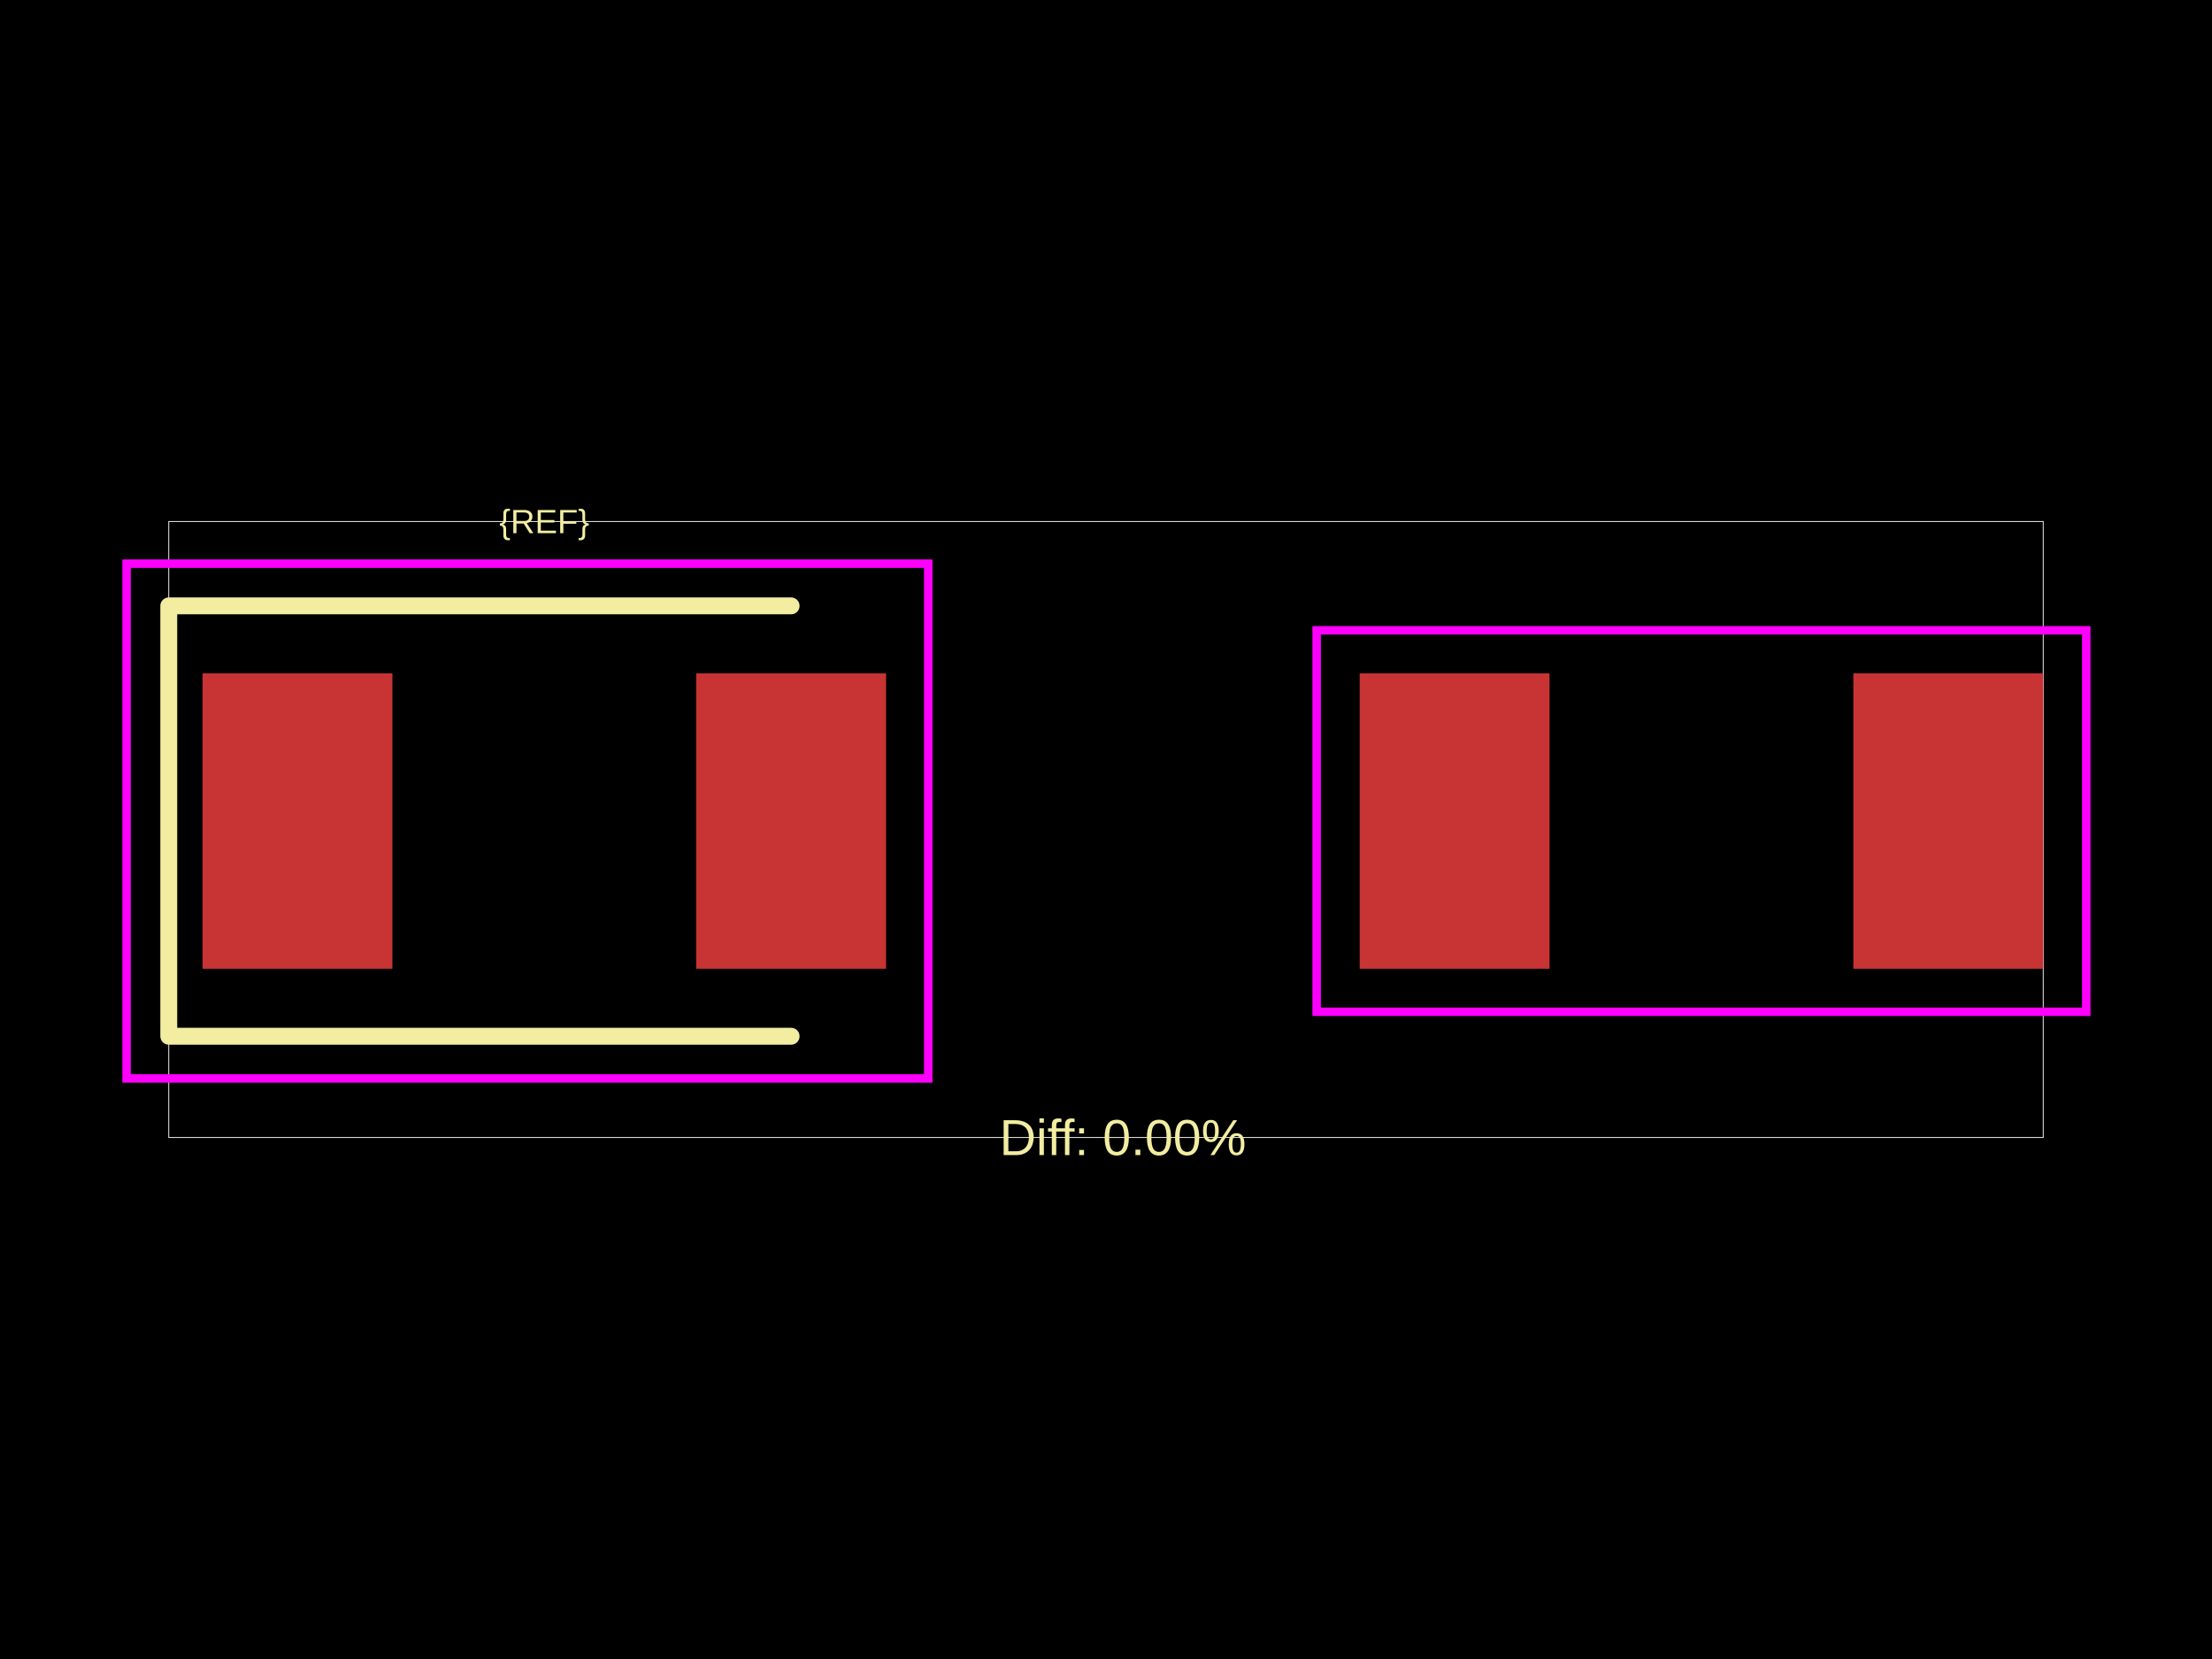
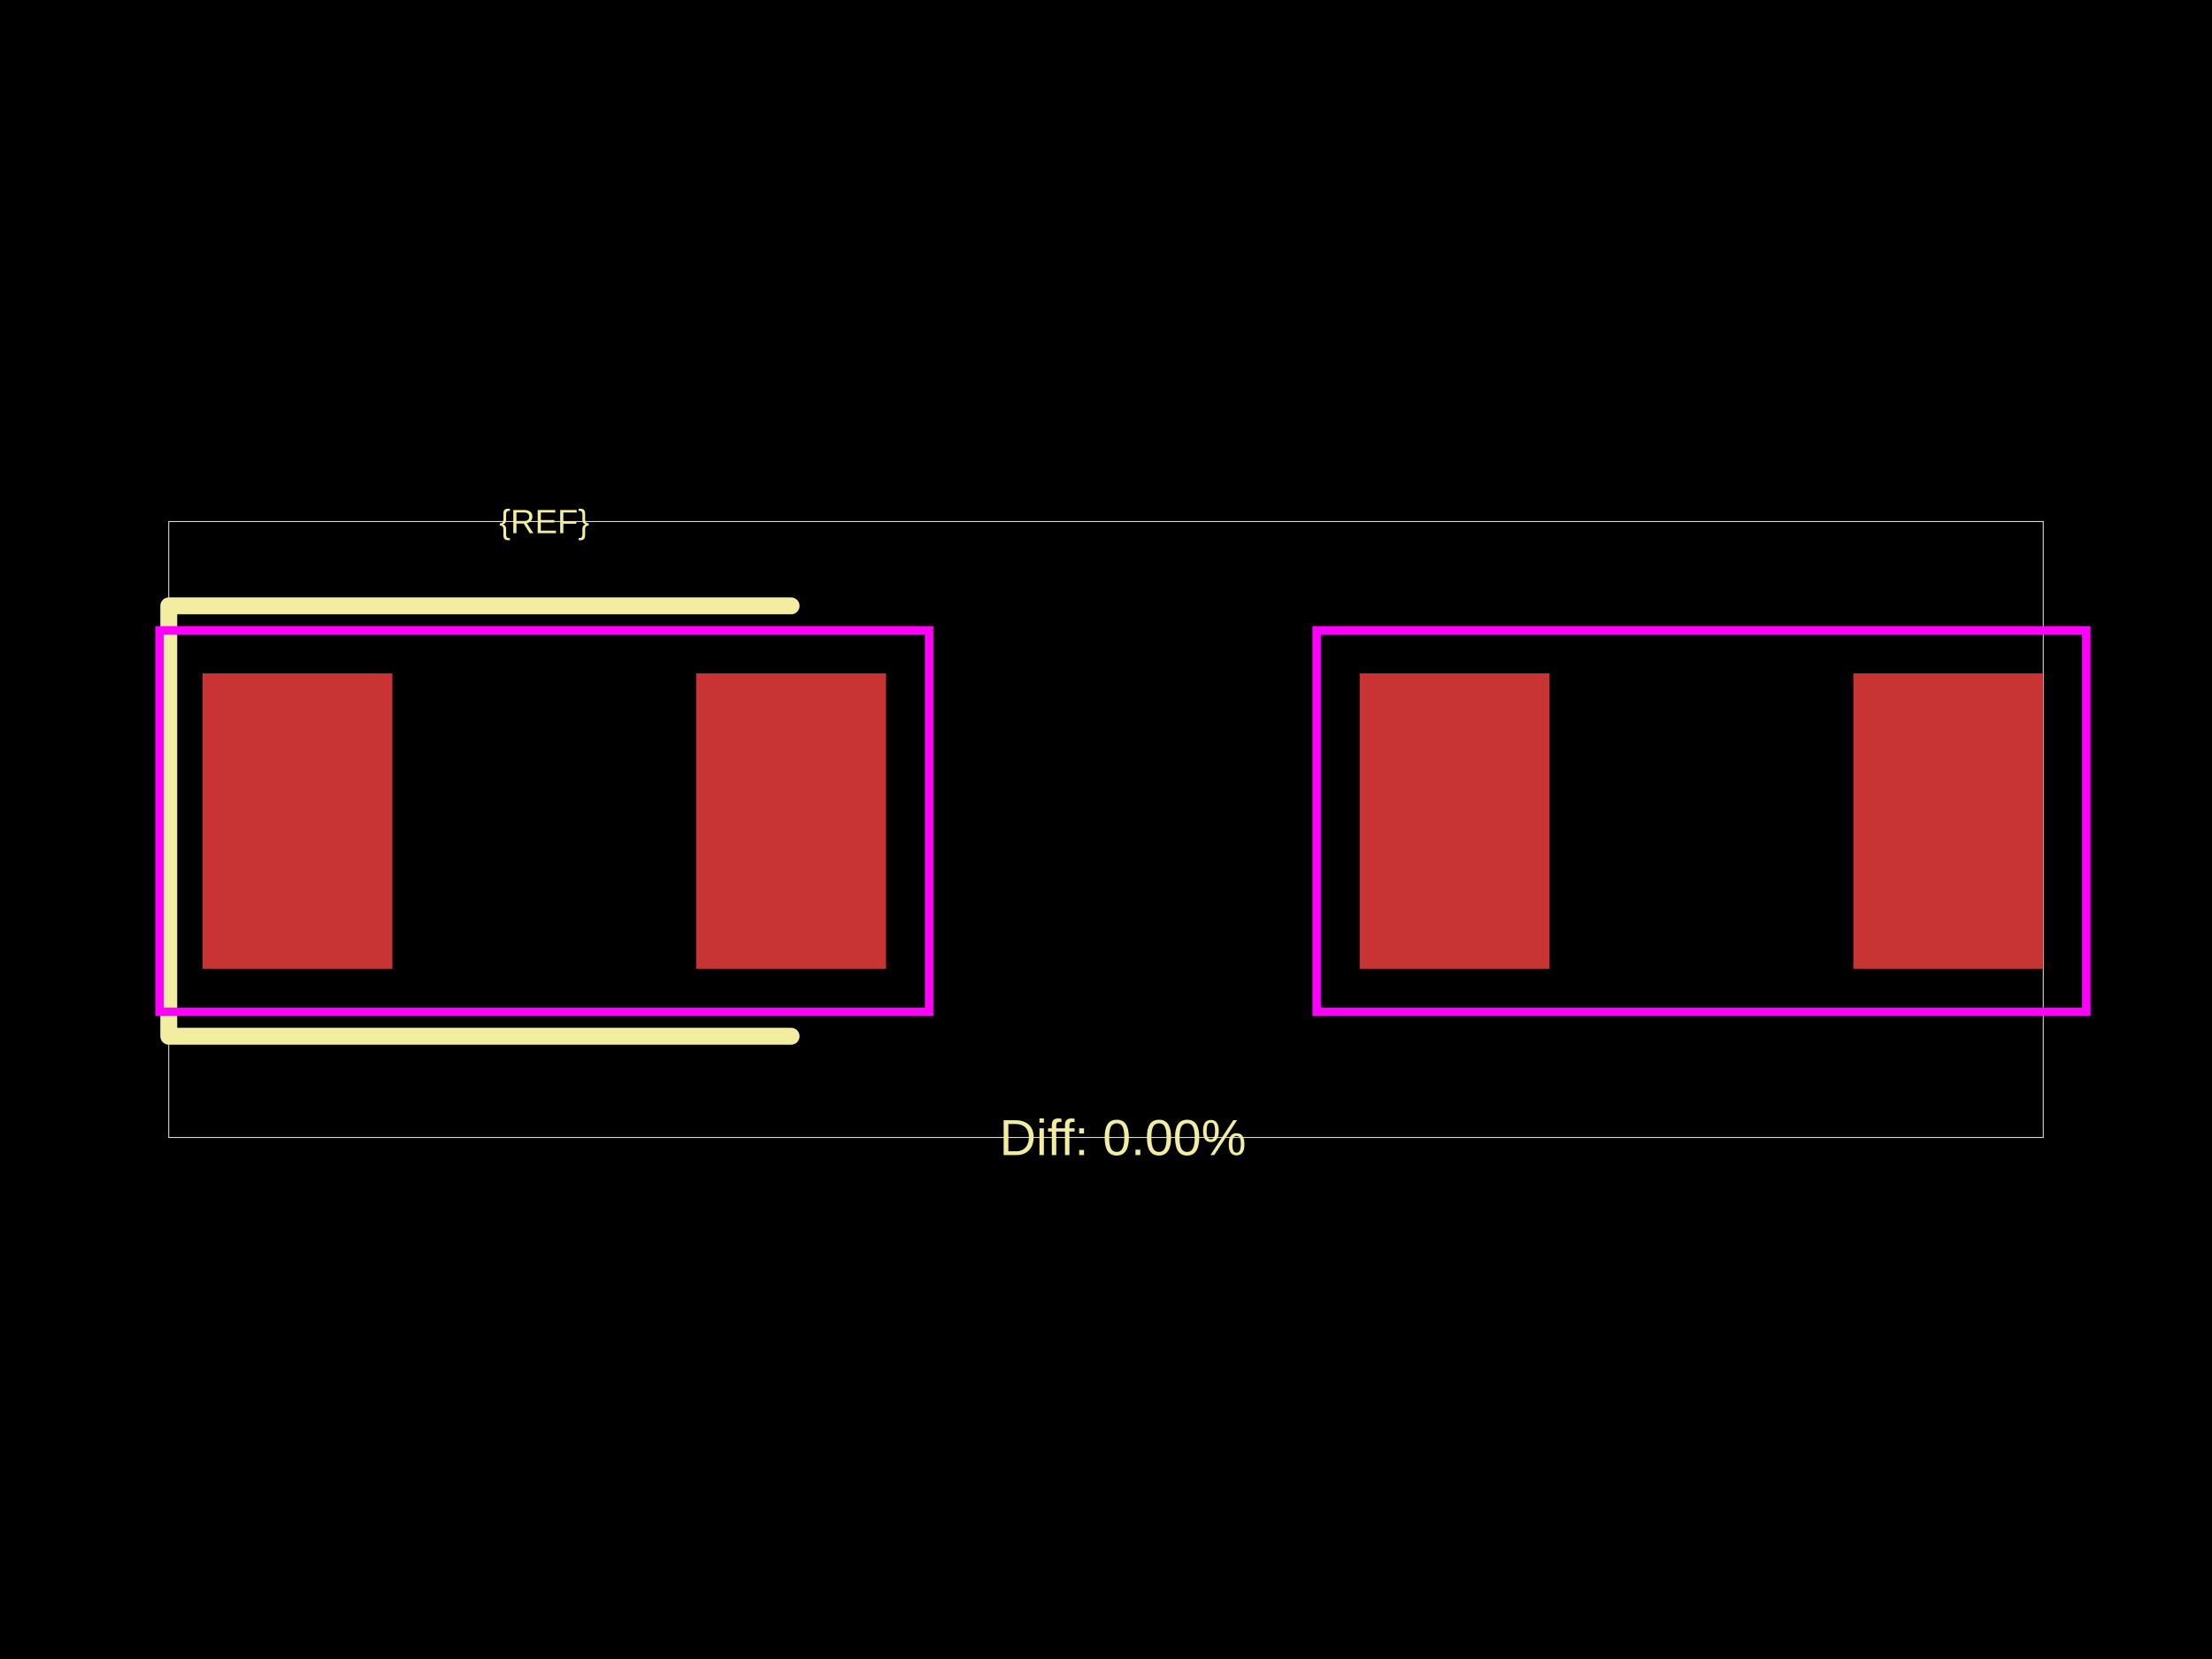
<svg xmlns="http://www.w3.org/2000/svg" width="800" height="600">
  <style />
  <rect class="boundary" x="0" y="0" fill="#000" width="800" height="600" data-type="pcb_background" data-pcb-layer="global" />
  <rect class="pcb-boundary" fill="none" stroke="#fff" stroke-width="0.3" x="61.04" y="188.603" width="677.921" height="222.795" data-type="pcb_boundary" data-pcb-layer="global" />
  <rect class="pcb-pad" fill="rgb(200, 52, 52)" x="73.248" y="243.538" width="68.67" height="106.819" data-type="pcb_smtpad" data-pcb-layer="top" />
  <rect class="pcb-pad" fill="rgb(200, 52, 52)" x="251.788" y="243.538" width="68.67" height="106.819" data-type="pcb_smtpad" data-pcb-layer="top" />
  <rect class="pcb-pad" fill="rgb(200, 52, 52)" x="491.75" y="243.538" width="68.67" height="106.819" data-type="pcb_smtpad" data-pcb-layer="top" />
  <rect class="pcb-pad" fill="rgb(200, 52, 52)" x="670.291" y="243.538" width="68.67" height="106.819" data-type="pcb_smtpad" data-pcb-layer="top" />
  <path class="pcb-silkscreen pcb-silkscreen-top" d="M 286.123 219.123 L 61.04 219.123 L 61.04 374.774 L 286.123 374.774" fill="none" stroke="#f2eda1" stroke-width="6.104" stroke-linecap="round" stroke-linejoin="round" data-pcb-component-id="" data-pcb-silkscreen-path-id="" data-type="pcb_silkscreen_path" data-pcb-layer="top" />
  <text x="0" y="0" dx="0" dy="0" fill="#f2eda1" font-family="Arial, sans-serif" font-size="12.208" text-anchor="middle" dominant-baseline="central" transform="matrix(1,0,0,1,196.8528,188.6027)" class="pcb-silkscreen-text pcb-silkscreen-top" data-pcb-silkscreen-text-id="pcb_component_1" stroke="none" data-type="pcb_silkscreen_text" data-pcb-layer="top">{REF}</text>
  <text x="0" y="0" dx="0" dy="0" fill="#f2eda1" font-family="Arial, sans-serif" font-size="18.312" text-anchor="middle" dominant-baseline="central" transform="matrix(1,0,0,1,406.104,411.3973)" class="pcb-silkscreen-text pcb-silkscreen-top" data-pcb-silkscreen-text-id="" stroke="none" data-type="pcb_silkscreen_text" data-pcb-layer="top">Diff: 0.00%</text>
-   <rect x="45.78" y="203.863" width="289.938" height="186.171" class="pcb-courtyard-rect pcb-courtyard-top" data-pcb-courtyard-rect-id="" data-type="pcb_courtyard_rect" data-pcb-layer="top" fill="none" stroke="#FF00FF" stroke-width="3.052" />
+   <rect x="57.682" y="227.973" width="278.341" height="137.95" class="pcb-courtyard-rect pcb-courtyard-top" data-pcb-courtyard-rect-id="" data-type="pcb_courtyard_rect" data-pcb-layer="top" fill="none" stroke="#FF00FF" stroke-width="3.052" />
  <rect x="476.185" y="227.973" width="278.341" height="137.95" class="pcb-courtyard-rect pcb-courtyard-top" data-pcb-courtyard-rect-id="pcb_courtyard_rect_0" data-type="pcb_courtyard_rect" data-pcb-layer="top" fill="none" stroke="#FF00FF" stroke-width="3.052" />
</svg>
